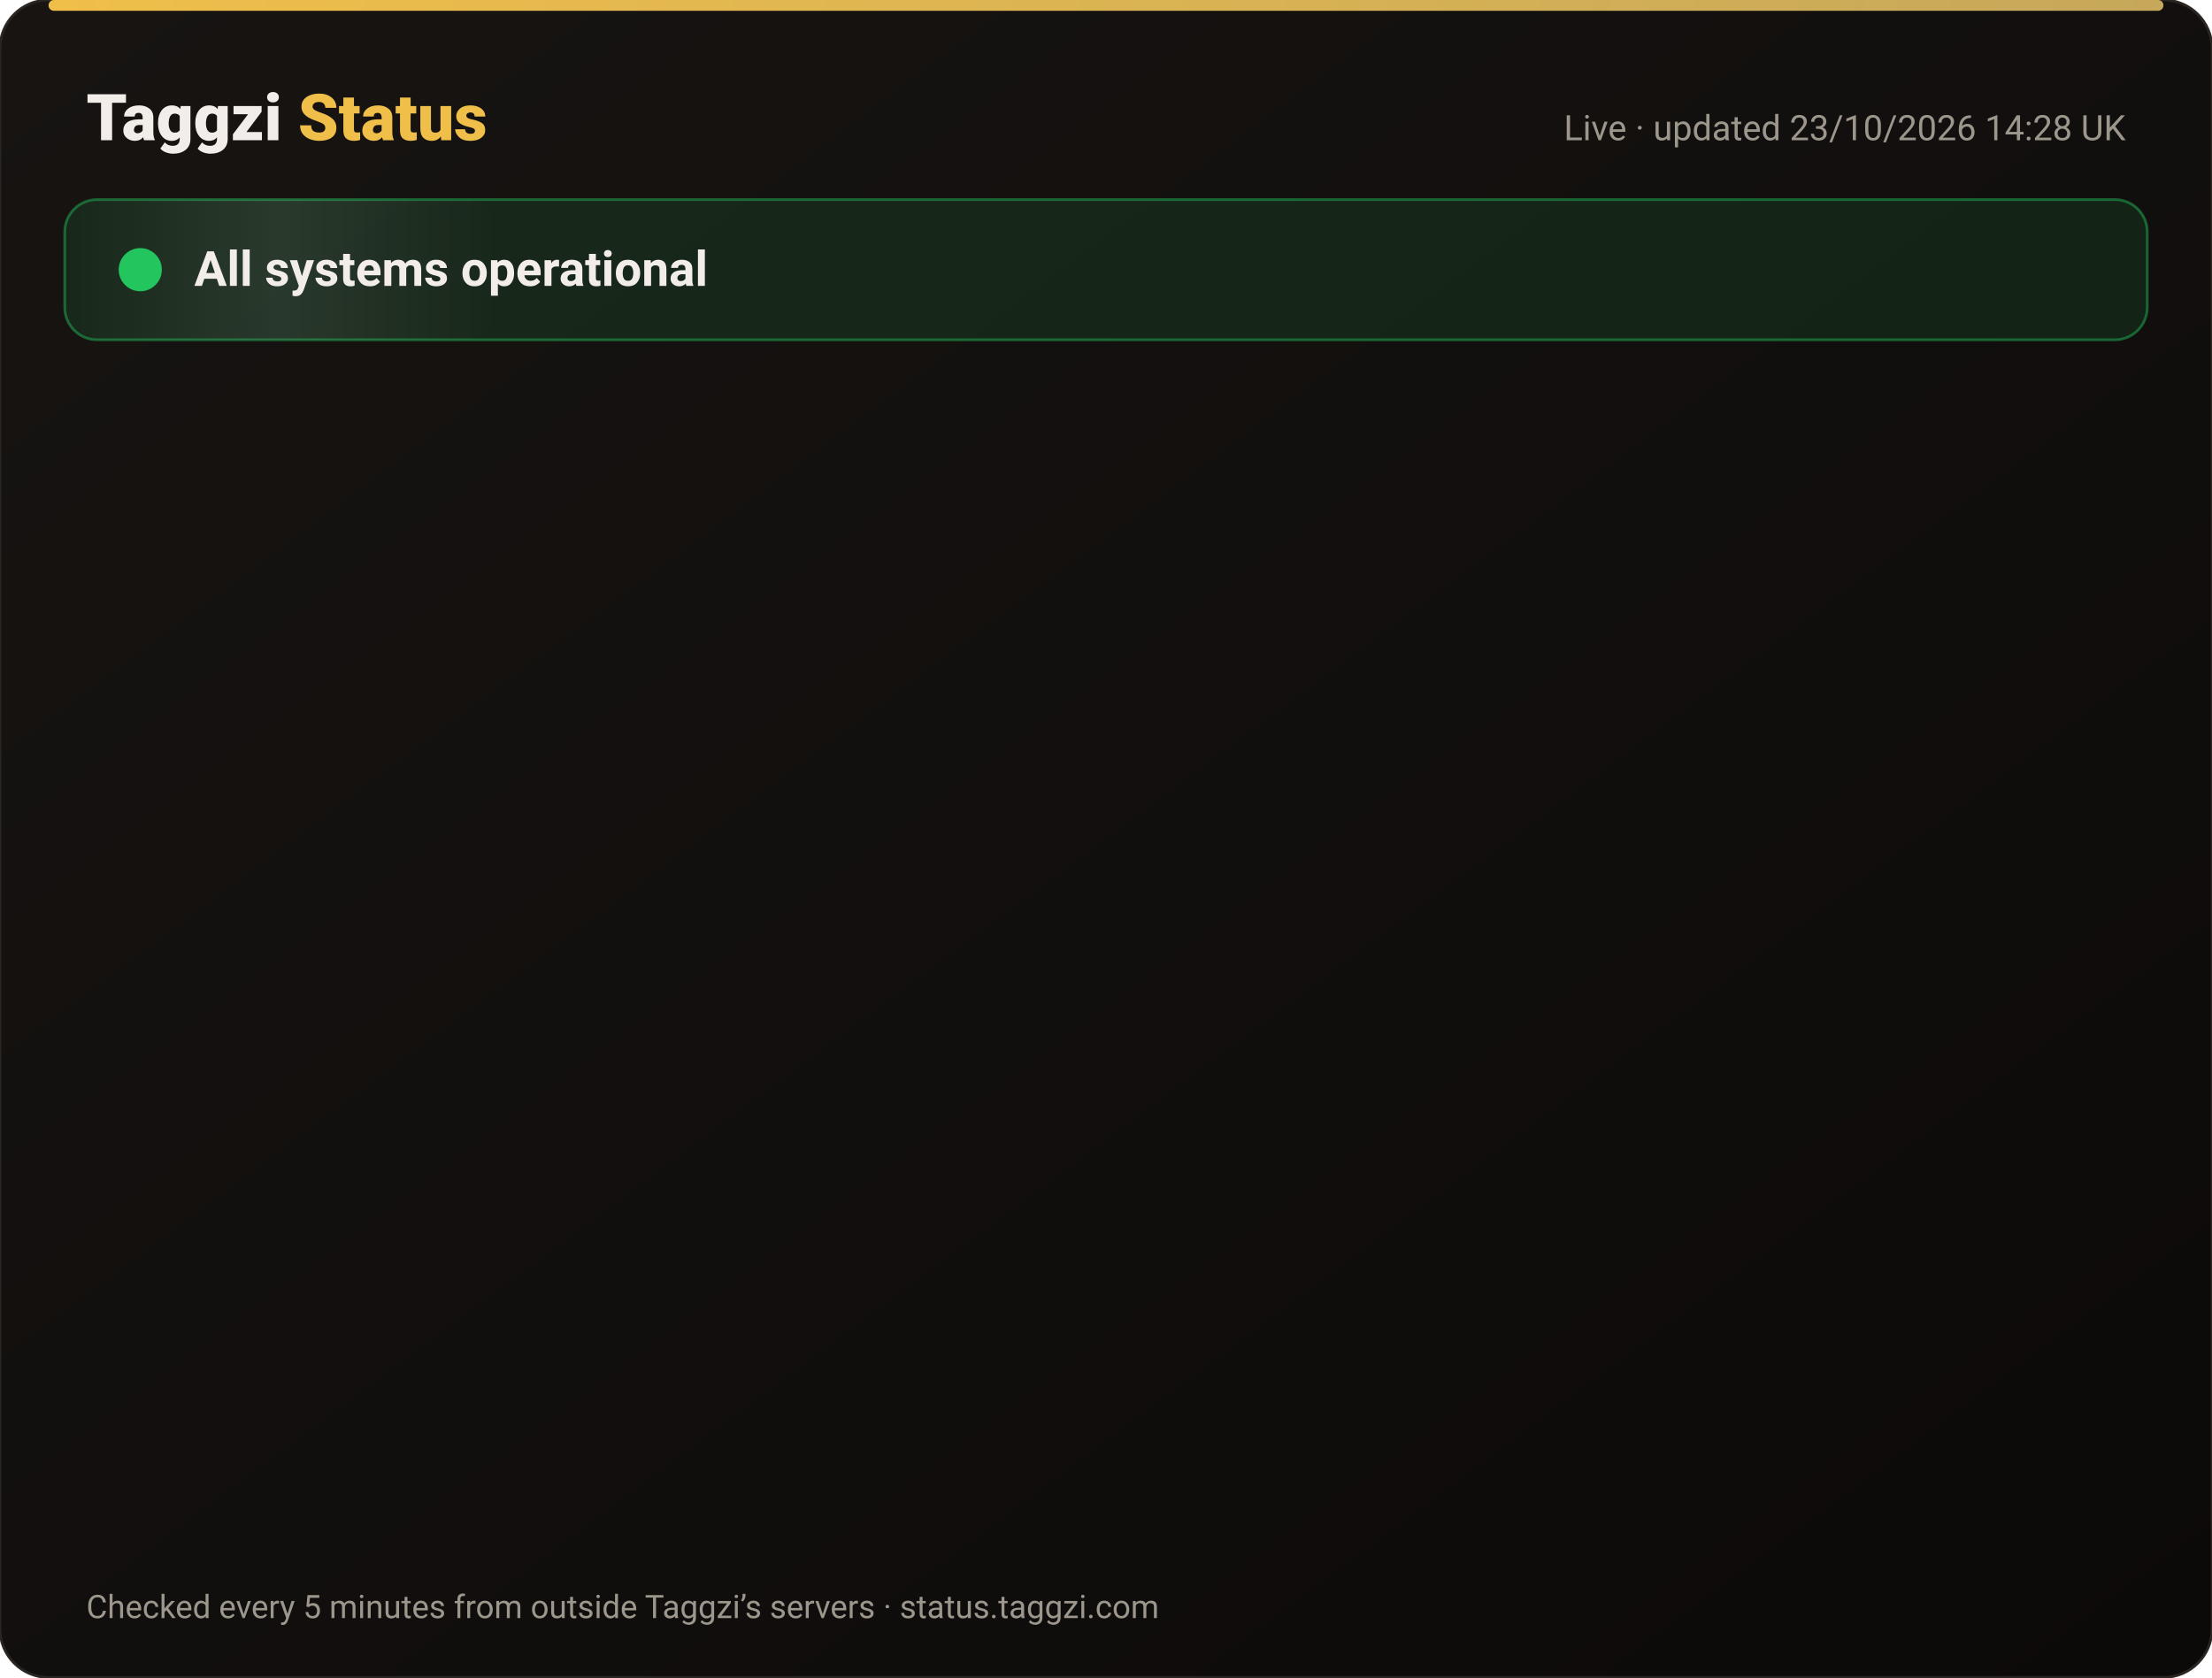
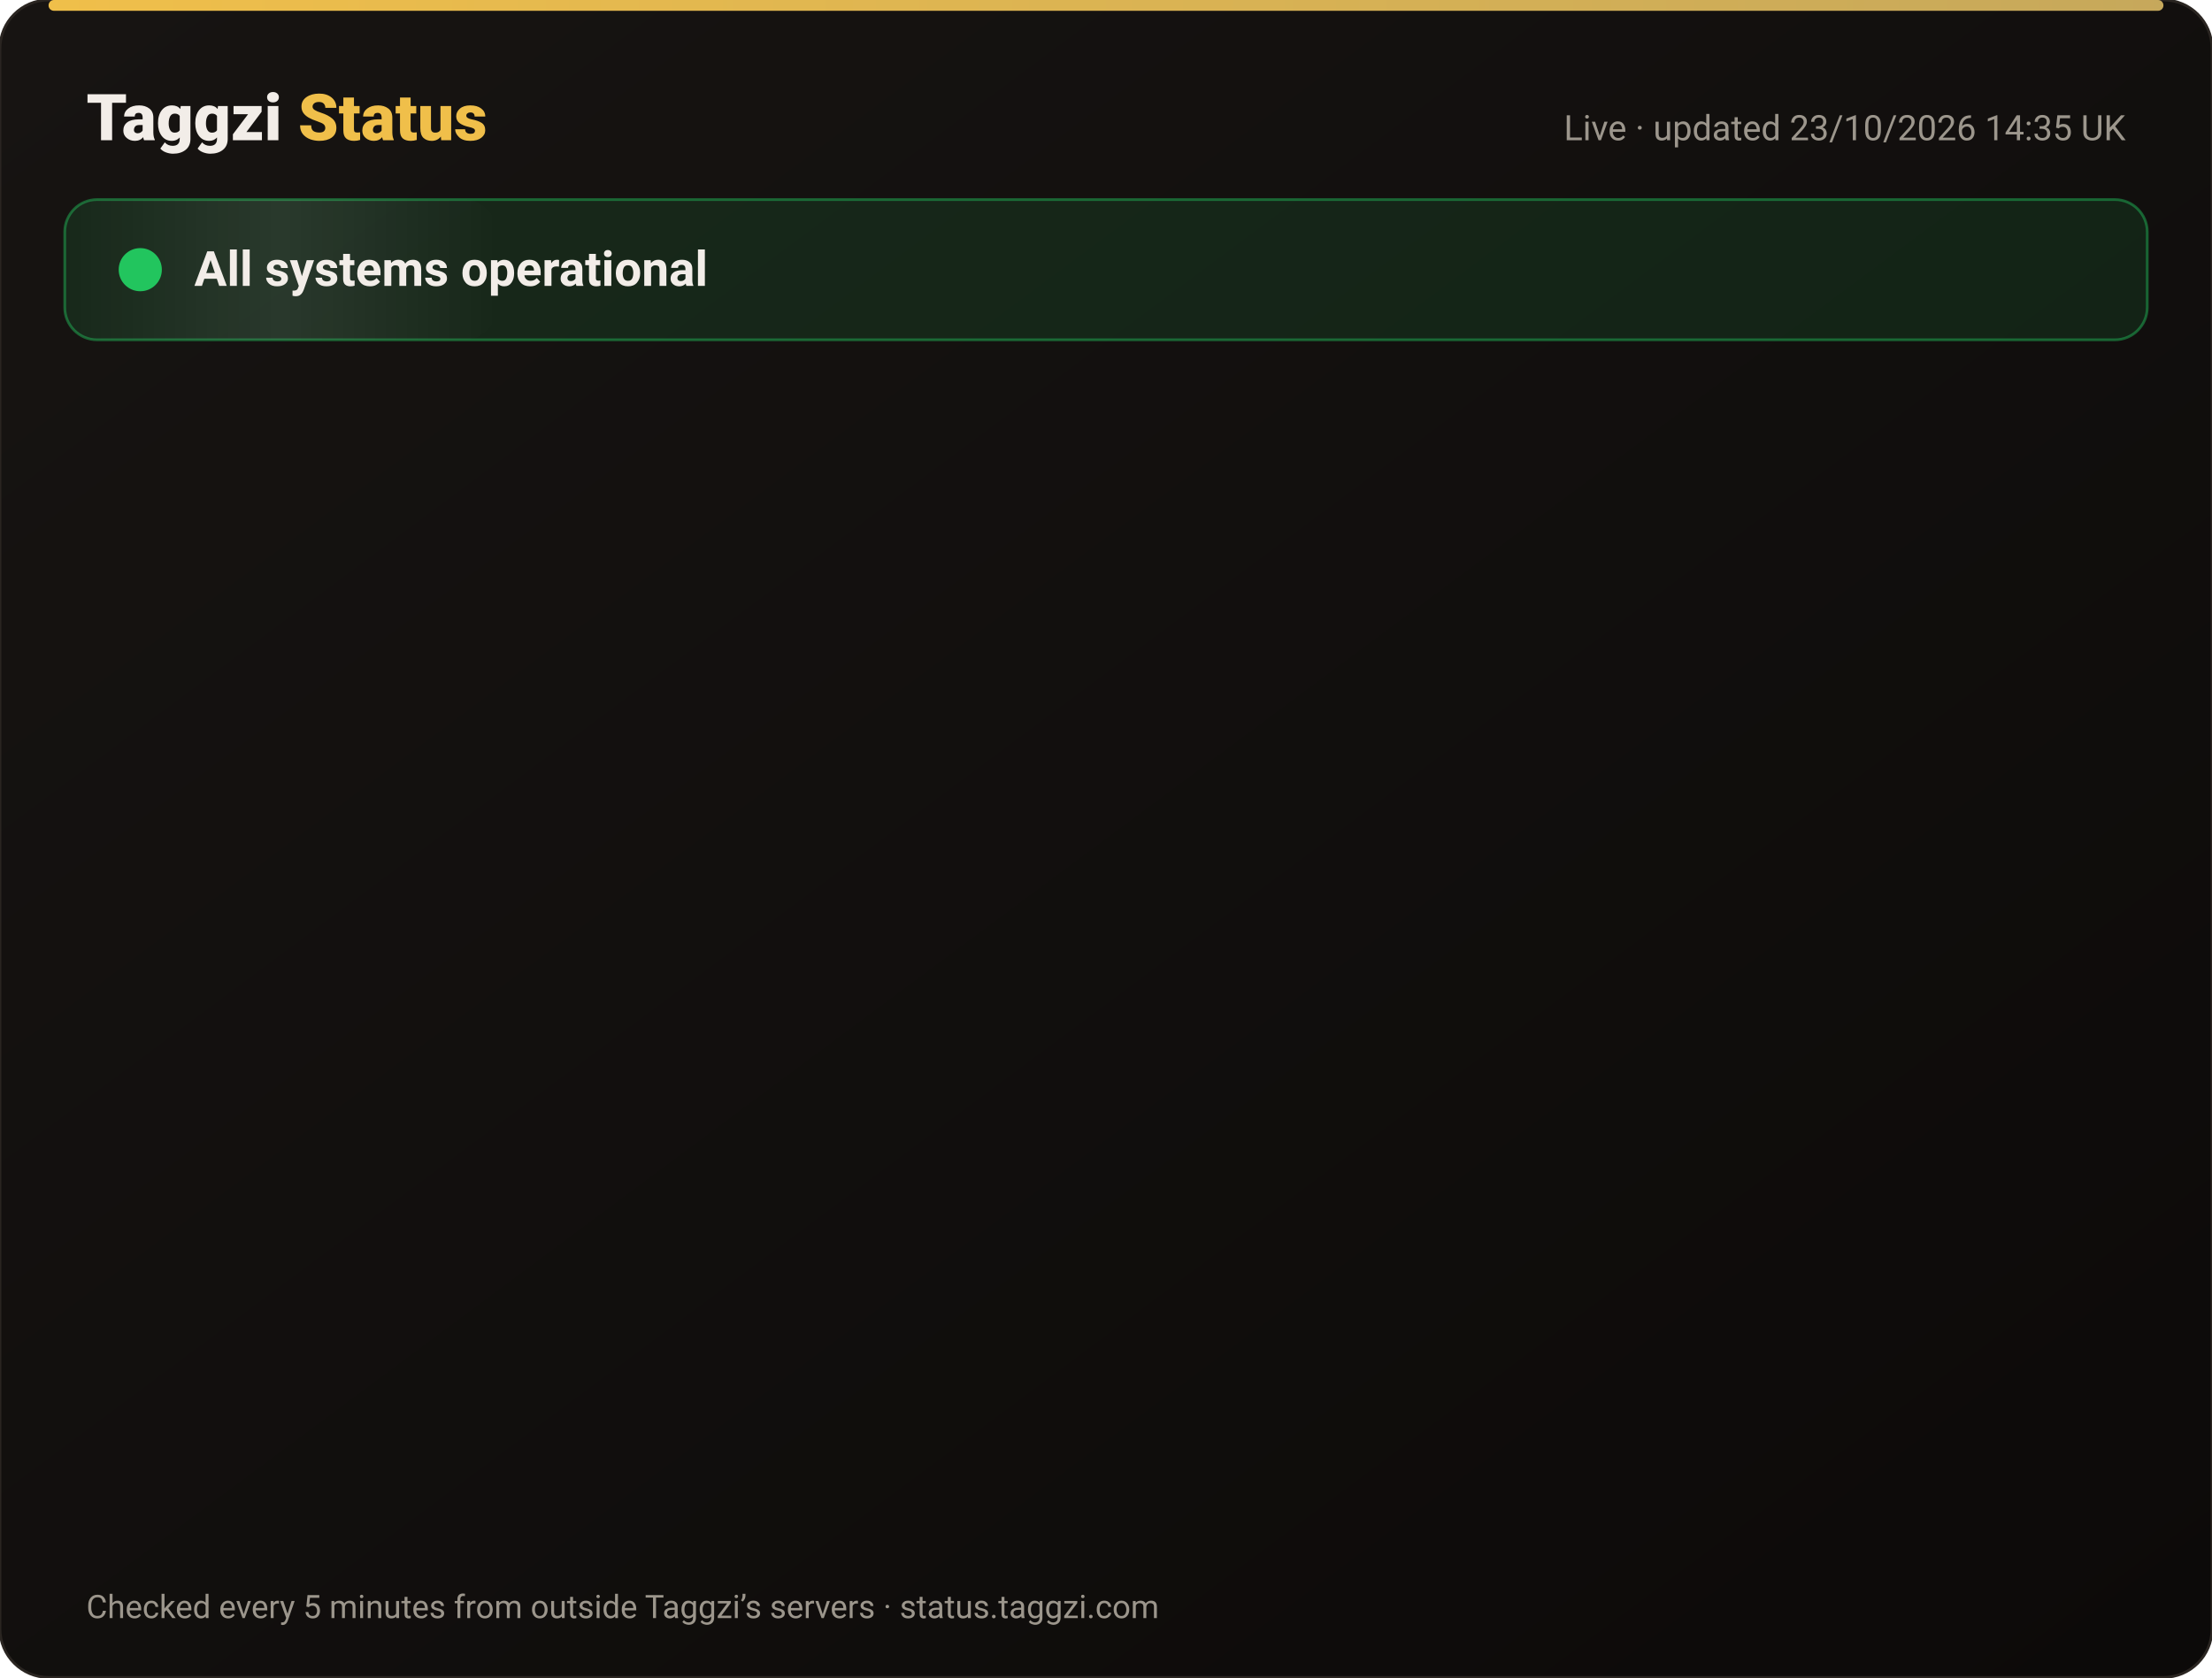
<svg xmlns="http://www.w3.org/2000/svg" width="820" height="622" viewBox="0 0 820 622" font-family="-apple-system,Segoe UI,Roboto,Helvetica,Arial,sans-serif">
  <defs>
    <linearGradient id="bg" x1="0" y1="0" x2="1" y2="1">
      <stop offset="0" stop-color="#171412" />
      <stop offset="1" stop-color="#0C0A09" />
    </linearGradient>
    <linearGradient id="gold" x1="0" x2="1">
      <stop offset="0" stop-color="#F0BF4A" />
      <stop offset="1" stop-color="#c6a85b" />
    </linearGradient>
    <linearGradient id="shine" x1="0" x2="1">
      <stop offset="0" stop-color="#fff" stop-opacity="0" />
      <stop offset=".5" stop-color="#fff" stop-opacity=".08" />
      <stop offset="1" stop-color="#fff" stop-opacity="0" />
    </linearGradient>
  </defs>
  <rect width="820" height="622" rx="18" fill="url(#bg)" stroke="#2a2521" />
  <rect x="18" y="0" width="784" height="4" rx="2" fill="url(#gold)" />
  <text x="32" y="52" font-size="24" font-weight="800" fill="#F2EDE8">Taggzi <tspan fill="#F0BF4A">Status</tspan>
  </text>
-   <text x="788" y="52" font-size="13" fill="#9C968C" text-anchor="end">Live · updated 23/10/2026 14:28 UK</text>
+   <text x="788" y="52" font-size="13" fill="#9C968C" text-anchor="end">Live · updated 23/10/2026 14:35 UK</text>
  <rect x="24" y="74" width="772" height="52" rx="12" fill="#22c55e" fill-opacity=".12" stroke="#22c55e" stroke-opacity=".45" />
  <rect x="24" y="74" width="160" height="52" rx="12" fill="url(#shine)">
    <animate attributeName="x" from="-160" to="820" dur="4s" repeatCount="indefinite" />
  </rect>
  <circle cx="52" cy="100" r="7" fill="#22c55e" />
  <circle cx="52" cy="100" r="7" fill="none" stroke="#22c55e" stroke-width="2">
    <animate attributeName="r" values="7;15;7" dur="2s" repeatCount="indefinite" />
    <animate attributeName="opacity" values=".9;0;.9" dur="2s" repeatCount="indefinite" />
  </circle>
  <text x="72" y="106" font-size="18" font-weight="700" fill="#F2EDE8">All systems operational</text>
  <g opacity="0">
    <animate attributeName="opacity" from="0" to="1" begin="0.00s" dur=".6s" fill="freeze" />
    <line x1="32" y1="188" x2="788" y2="188" stroke="#2a2521" />
    <circle cx="44" cy="166" r="6" fill="#22c55e">
      <animate attributeName="opacity" values="1;.45;1" dur="2.4s" begin="0.00s" repeatCount="indefinite" />
    </circle>
    <text x="62" y="171" font-size="15" font-weight="650" fill="#F2EDE8">Website</text>
    <text x="630" y="171" font-size="13" fill="#9C968C" text-anchor="end">100.00% uptime</text>
    <rect x="648" y="154" width="140" height="24" rx="12" fill="#22c55e" fill-opacity=".14" stroke="#22c55e" stroke-opacity=".5" />
    <text x="718" y="171" font-size="12" font-weight="700" fill="#22c55e" text-anchor="middle">Operational</text>
  </g>
  <g opacity="0">
    <animate attributeName="opacity" from="0" to="1" begin="0.15s" dur=".6s" fill="freeze" />
    <line x1="32" y1="234" x2="788" y2="234" stroke="#2a2521" />
    <circle cx="44" cy="212" r="6" fill="#22c55e">
      <animate attributeName="opacity" values="1;.45;1" dur="2.4s" begin="0.15s" repeatCount="indefinite" />
    </circle>
    <text x="62" y="217" font-size="15" font-weight="650" fill="#F2EDE8">Tag scans</text>
    <text x="630" y="217" font-size="13" fill="#9C968C" text-anchor="end">100.00% uptime</text>
    <rect x="648" y="200" width="140" height="24" rx="12" fill="#22c55e" fill-opacity=".14" stroke="#22c55e" stroke-opacity=".5" />
    <text x="718" y="217" font-size="12" font-weight="700" fill="#22c55e" text-anchor="middle">Operational</text>
  </g>
  <g opacity="0">
    <animate attributeName="opacity" from="0" to="1" begin="0.30s" dur=".6s" fill="freeze" />
    <line x1="32" y1="280" x2="788" y2="280" stroke="#2a2521" />
    <circle cx="44" cy="258" r="6" fill="#22c55e">
      <animate attributeName="opacity" values="1;.45;1" dur="2.4s" begin="0.30s" repeatCount="indefinite" />
    </circle>
    <text x="62" y="263" font-size="15" font-weight="650" fill="#F2EDE8">Manual tag lookup</text>
    <text x="630" y="263" font-size="13" fill="#9C968C" text-anchor="end">100.00% uptime</text>
    <rect x="648" y="246" width="140" height="24" rx="12" fill="#22c55e" fill-opacity=".14" stroke="#22c55e" stroke-opacity=".5" />
    <text x="718" y="263" font-size="12" font-weight="700" fill="#22c55e" text-anchor="middle">Operational</text>
  </g>
  <g opacity="0">
    <animate attributeName="opacity" from="0" to="1" begin="0.45s" dur=".6s" fill="freeze" />
    <line x1="32" y1="326" x2="788" y2="326" stroke="#2a2521" />
    <circle cx="44" cy="304" r="6" fill="#22c55e">
      <animate attributeName="opacity" values="1;.45;1" dur="2.4s" begin="0.45s" repeatCount="indefinite" />
    </circle>
    <text x="62" y="309" font-size="15" font-weight="650" fill="#F2EDE8">App &amp; login</text>
    <text x="630" y="309" font-size="13" fill="#9C968C" text-anchor="end">100.00% uptime</text>
    <rect x="648" y="292" width="140" height="24" rx="12" fill="#22c55e" fill-opacity=".14" stroke="#22c55e" stroke-opacity=".5" />
    <text x="718" y="309" font-size="12" font-weight="700" fill="#22c55e" text-anchor="middle">Operational</text>
  </g>
  <g opacity="0">
    <animate attributeName="opacity" from="0" to="1" begin="0.60s" dur=".6s" fill="freeze" />
    <line x1="32" y1="372" x2="788" y2="372" stroke="#2a2521" />
    <circle cx="44" cy="350" r="6" fill="#22c55e">
      <animate attributeName="opacity" values="1;.45;1" dur="2.4s" begin="0.60s" repeatCount="indefinite" />
    </circle>
    <text x="62" y="355" font-size="15" font-weight="650" fill="#F2EDE8">Community alerts</text>
    <text x="630" y="355" font-size="13" fill="#9C968C" text-anchor="end">100.00% uptime</text>
    <rect x="648" y="338" width="140" height="24" rx="12" fill="#22c55e" fill-opacity=".14" stroke="#22c55e" stroke-opacity=".5" />
    <text x="718" y="355" font-size="12" font-weight="700" fill="#22c55e" text-anchor="middle">Operational</text>
  </g>
  <g opacity="0">
    <animate attributeName="opacity" from="0" to="1" begin="0.75s" dur=".6s" fill="freeze" />
    <line x1="32" y1="418" x2="788" y2="418" stroke="#2a2521" />
    <circle cx="44" cy="396" r="6" fill="#22c55e">
      <animate attributeName="opacity" values="1;.45;1" dur="2.4s" begin="0.75s" repeatCount="indefinite" />
    </circle>
    <text x="62" y="401" font-size="15" font-weight="650" fill="#F2EDE8">Private calling</text>
    <text x="630" y="401" font-size="13" fill="#9C968C" text-anchor="end">100.00% uptime</text>
    <rect x="648" y="384" width="140" height="24" rx="12" fill="#22c55e" fill-opacity=".14" stroke="#22c55e" stroke-opacity=".5" />
    <text x="718" y="401" font-size="12" font-weight="700" fill="#22c55e" text-anchor="middle">Operational</text>
  </g>
  <g opacity="0">
    <animate attributeName="opacity" from="0" to="1" begin="0.90s" dur=".6s" fill="freeze" />
    <line x1="32" y1="464" x2="788" y2="464" stroke="#2a2521" />
    <circle cx="44" cy="442" r="6" fill="#22c55e">
      <animate attributeName="opacity" values="1;.45;1" dur="2.4s" begin="0.90s" repeatCount="indefinite" />
    </circle>
    <text x="62" y="447" font-size="15" font-weight="650" fill="#F2EDE8">Payments</text>
    <text x="630" y="447" font-size="13" fill="#9C968C" text-anchor="end">99.99% uptime</text>
    <rect x="648" y="430" width="140" height="24" rx="12" fill="#22c55e" fill-opacity=".14" stroke="#22c55e" stroke-opacity=".5" />
    <text x="718" y="447" font-size="12" font-weight="700" fill="#22c55e" text-anchor="middle">Operational</text>
  </g>
  <g opacity="0">
    <animate attributeName="opacity" from="0" to="1" begin="1.05s" dur=".6s" fill="freeze" />
    <line x1="32" y1="510" x2="788" y2="510" stroke="#2a2521" />
    <circle cx="44" cy="488" r="6" fill="#22c55e">
      <animate attributeName="opacity" values="1;.45;1" dur="2.4s" begin="1.05s" repeatCount="indefinite" />
    </circle>
    <text x="62" y="493" font-size="15" font-weight="650" fill="#F2EDE8">Email &amp; support</text>
    <text x="630" y="493" font-size="13" fill="#9C968C" text-anchor="end">100.00% uptime</text>
    <rect x="648" y="476" width="140" height="24" rx="12" fill="#22c55e" fill-opacity=".14" stroke="#22c55e" stroke-opacity=".5" />
    <text x="718" y="493" font-size="12" font-weight="700" fill="#22c55e" text-anchor="middle">Operational</text>
  </g>
  <g opacity="0">
    <animate attributeName="opacity" from="0" to="1" begin="1.20s" dur=".6s" fill="freeze" />
    <line x1="32" y1="556" x2="788" y2="556" stroke="#2a2521" />
    <circle cx="44" cy="534" r="6" fill="#22c55e">
      <animate attributeName="opacity" values="1;.45;1" dur="2.4s" begin="1.20s" repeatCount="indefinite" />
    </circle>
    <text x="62" y="539" font-size="15" font-weight="650" fill="#F2EDE8">Secure connection (SSL)</text>
    <text x="630" y="539" font-size="13" fill="#9C968C" text-anchor="end">100.00% uptime</text>
    <rect x="648" y="522" width="140" height="24" rx="12" fill="#22c55e" fill-opacity=".14" stroke="#22c55e" stroke-opacity=".5" />
    <text x="718" y="539" font-size="12" font-weight="700" fill="#22c55e" text-anchor="middle">Operational</text>
  </g>
  <text x="32" y="600" font-size="12" fill="#9C968C">Checked every 5 minutes from outside Taggzi’s servers · status.taggzi.com</text>
</svg>
